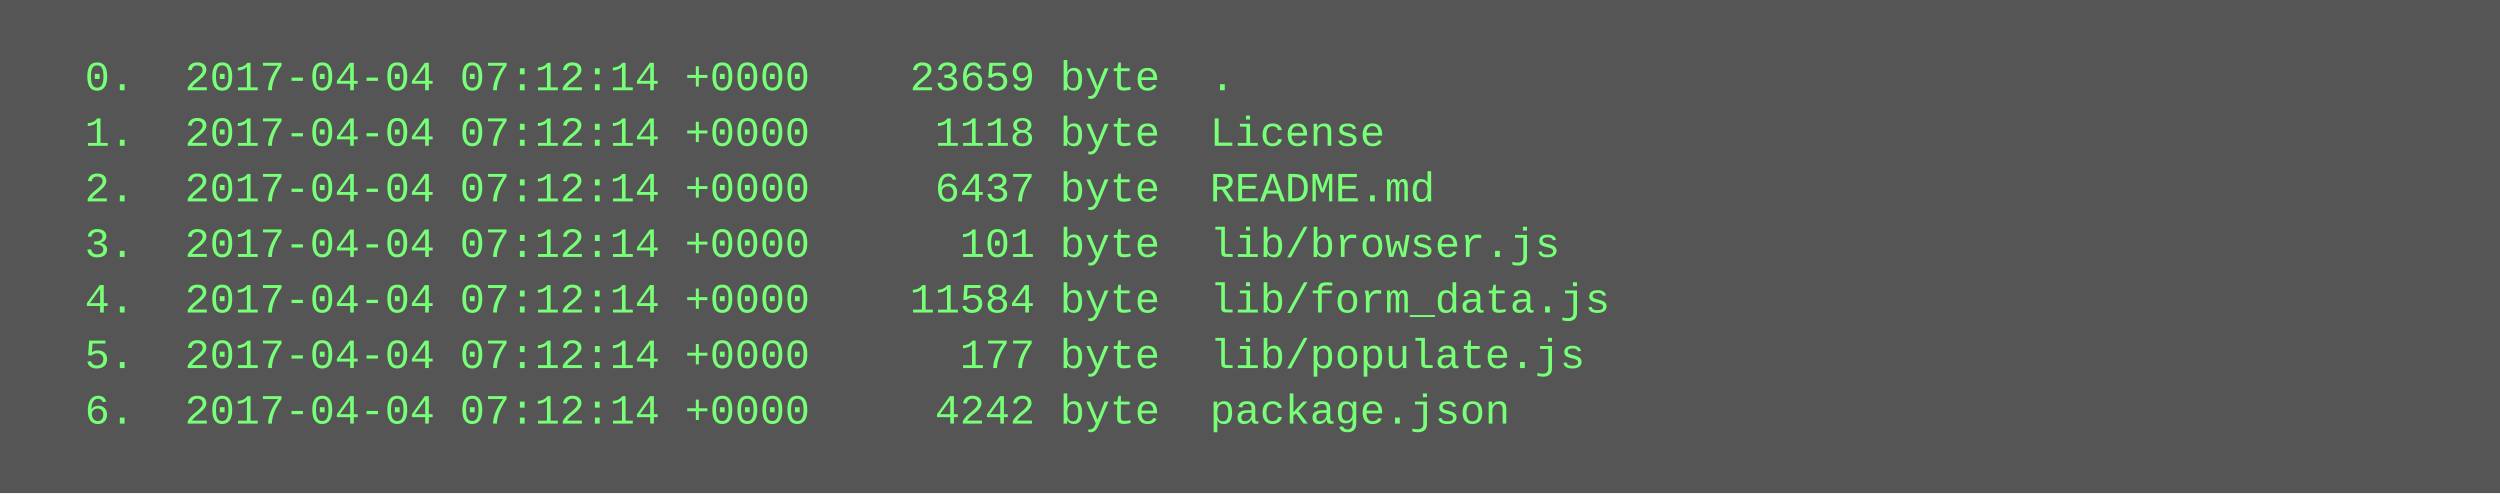
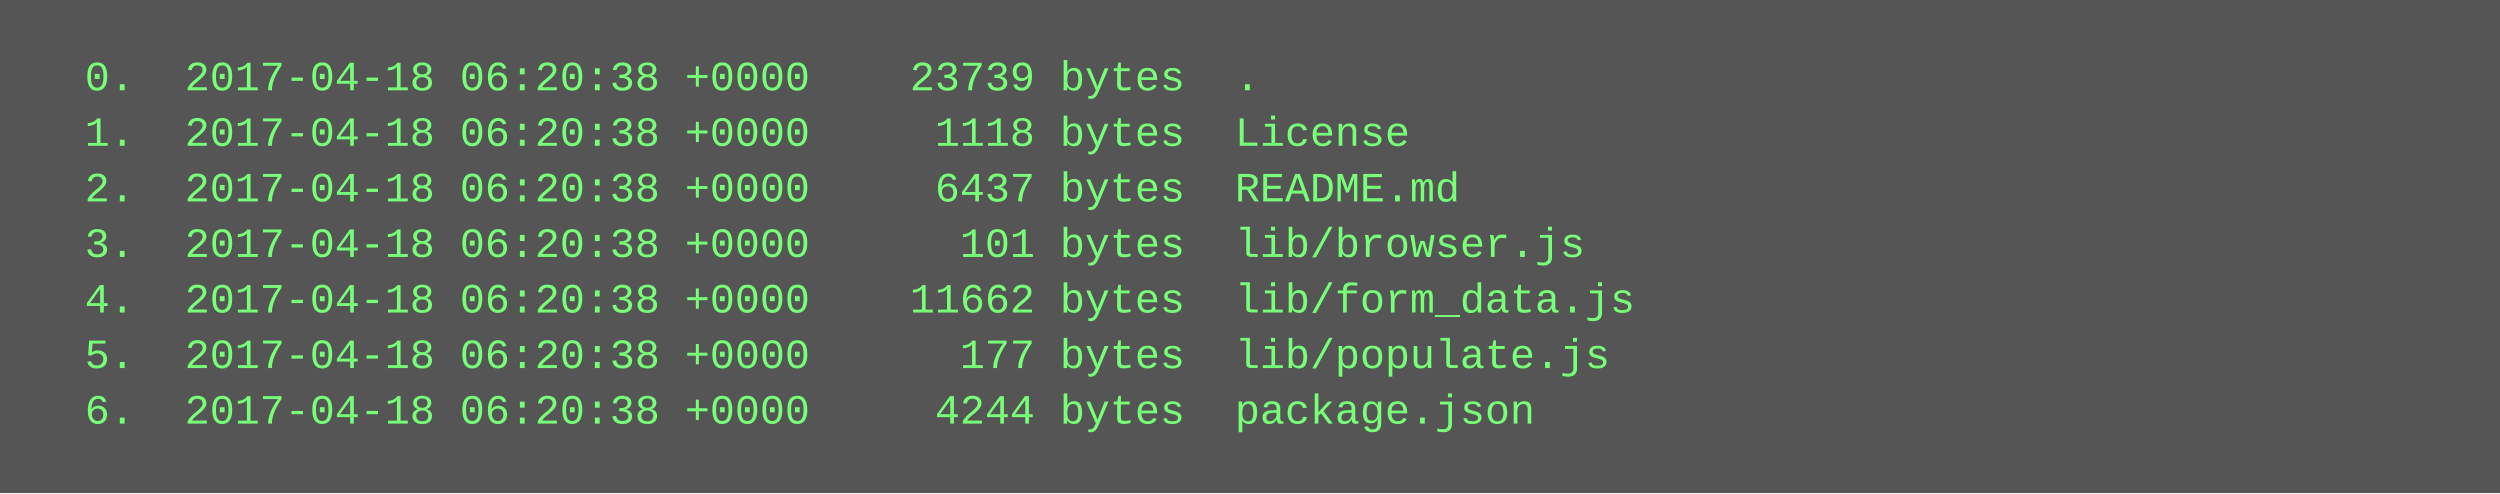
<svg xmlns="http://www.w3.org/2000/svg" height="142" width="720">
  <rect height="142" fill="#555" width="720" />
  <text fill="#7f7" font-family="Courier New" font-size="12" xml:space="preserve">
-     <tspan x="10" y="26">  0.  2017-04-04 07:12:14 +0000    23659 byte  .</tspan>
-     <tspan x="10" y="42">  1.  2017-04-04 07:12:14 +0000     1118 byte  License</tspan>
-     <tspan x="10" y="58">  2.  2017-04-04 07:12:14 +0000     6437 byte  README.md</tspan>
-     <tspan x="10" y="74">  3.  2017-04-04 07:12:14 +0000      101 byte  lib/browser.js</tspan>
-     <tspan x="10" y="90">  4.  2017-04-04 07:12:14 +0000    11584 byte  lib/form_data.js</tspan>
-     <tspan x="10" y="106">  5.  2017-04-04 07:12:14 +0000      177 byte  lib/populate.js</tspan>
-     <tspan x="10" y="122">  6.  2017-04-04 07:12:14 +0000     4242 byte  package.json</tspan>
+     <tspan x="10" y="26">  0.  2017-04-18 06:20:38 +0000    23739 bytes  .</tspan>
+     <tspan x="10" y="42">  1.  2017-04-18 06:20:38 +0000     1118 bytes  License</tspan>
+     <tspan x="10" y="58">  2.  2017-04-18 06:20:38 +0000     6437 bytes  README.md</tspan>
+     <tspan x="10" y="74">  3.  2017-04-18 06:20:38 +0000      101 bytes  lib/browser.js</tspan>
+     <tspan x="10" y="90">  4.  2017-04-18 06:20:38 +0000    11662 bytes  lib/form_data.js</tspan>
+     <tspan x="10" y="106">  5.  2017-04-18 06:20:38 +0000      177 bytes  lib/populate.js</tspan>
+     <tspan x="10" y="122">  6.  2017-04-18 06:20:38 +0000     4244 bytes  package.json</tspan>
  </text>
</svg>
